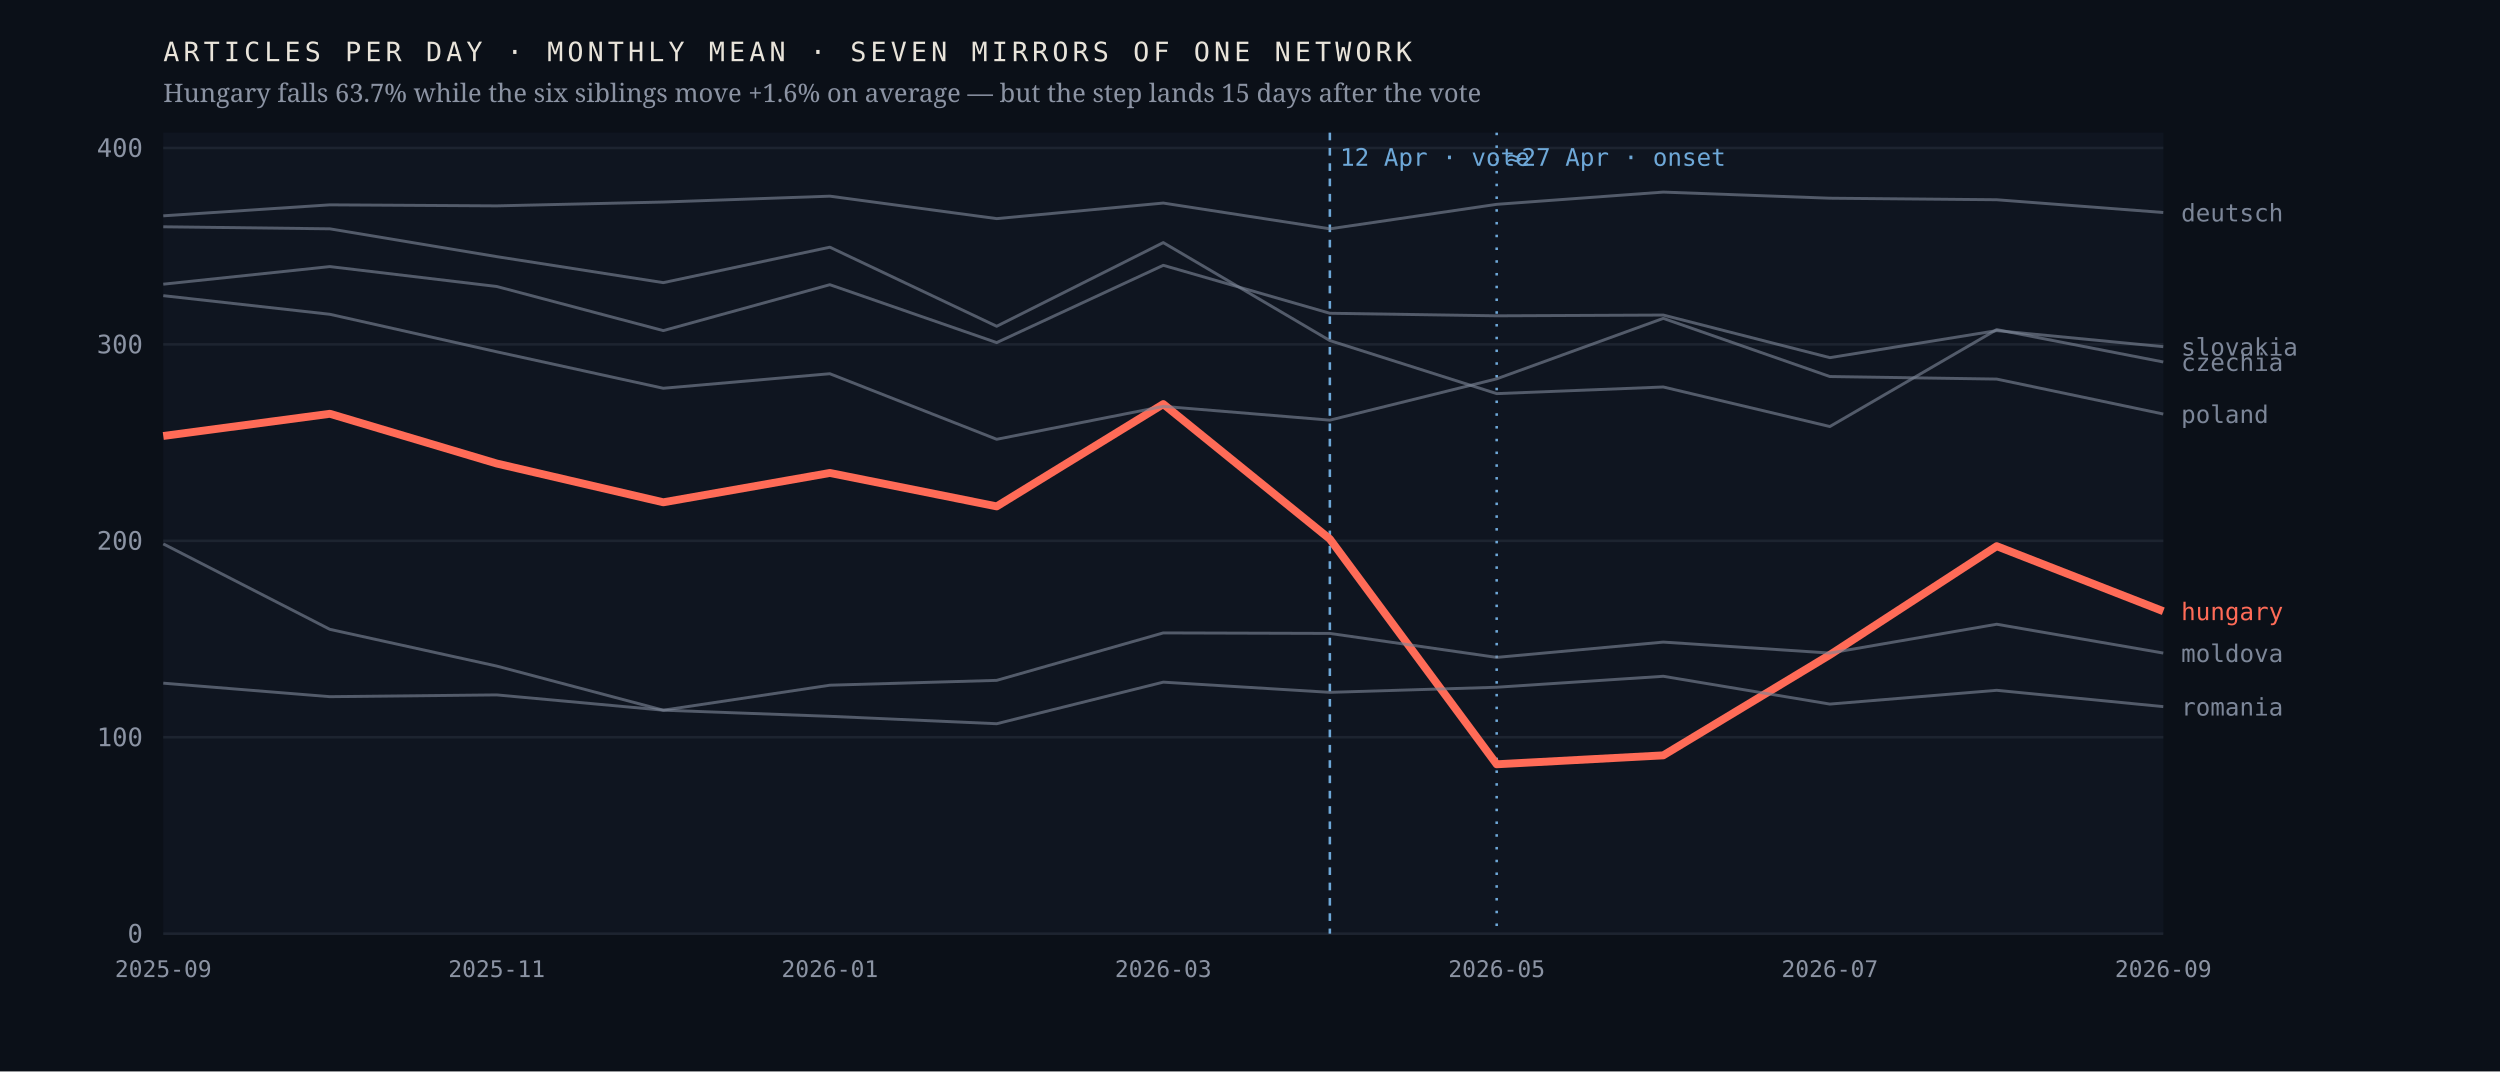
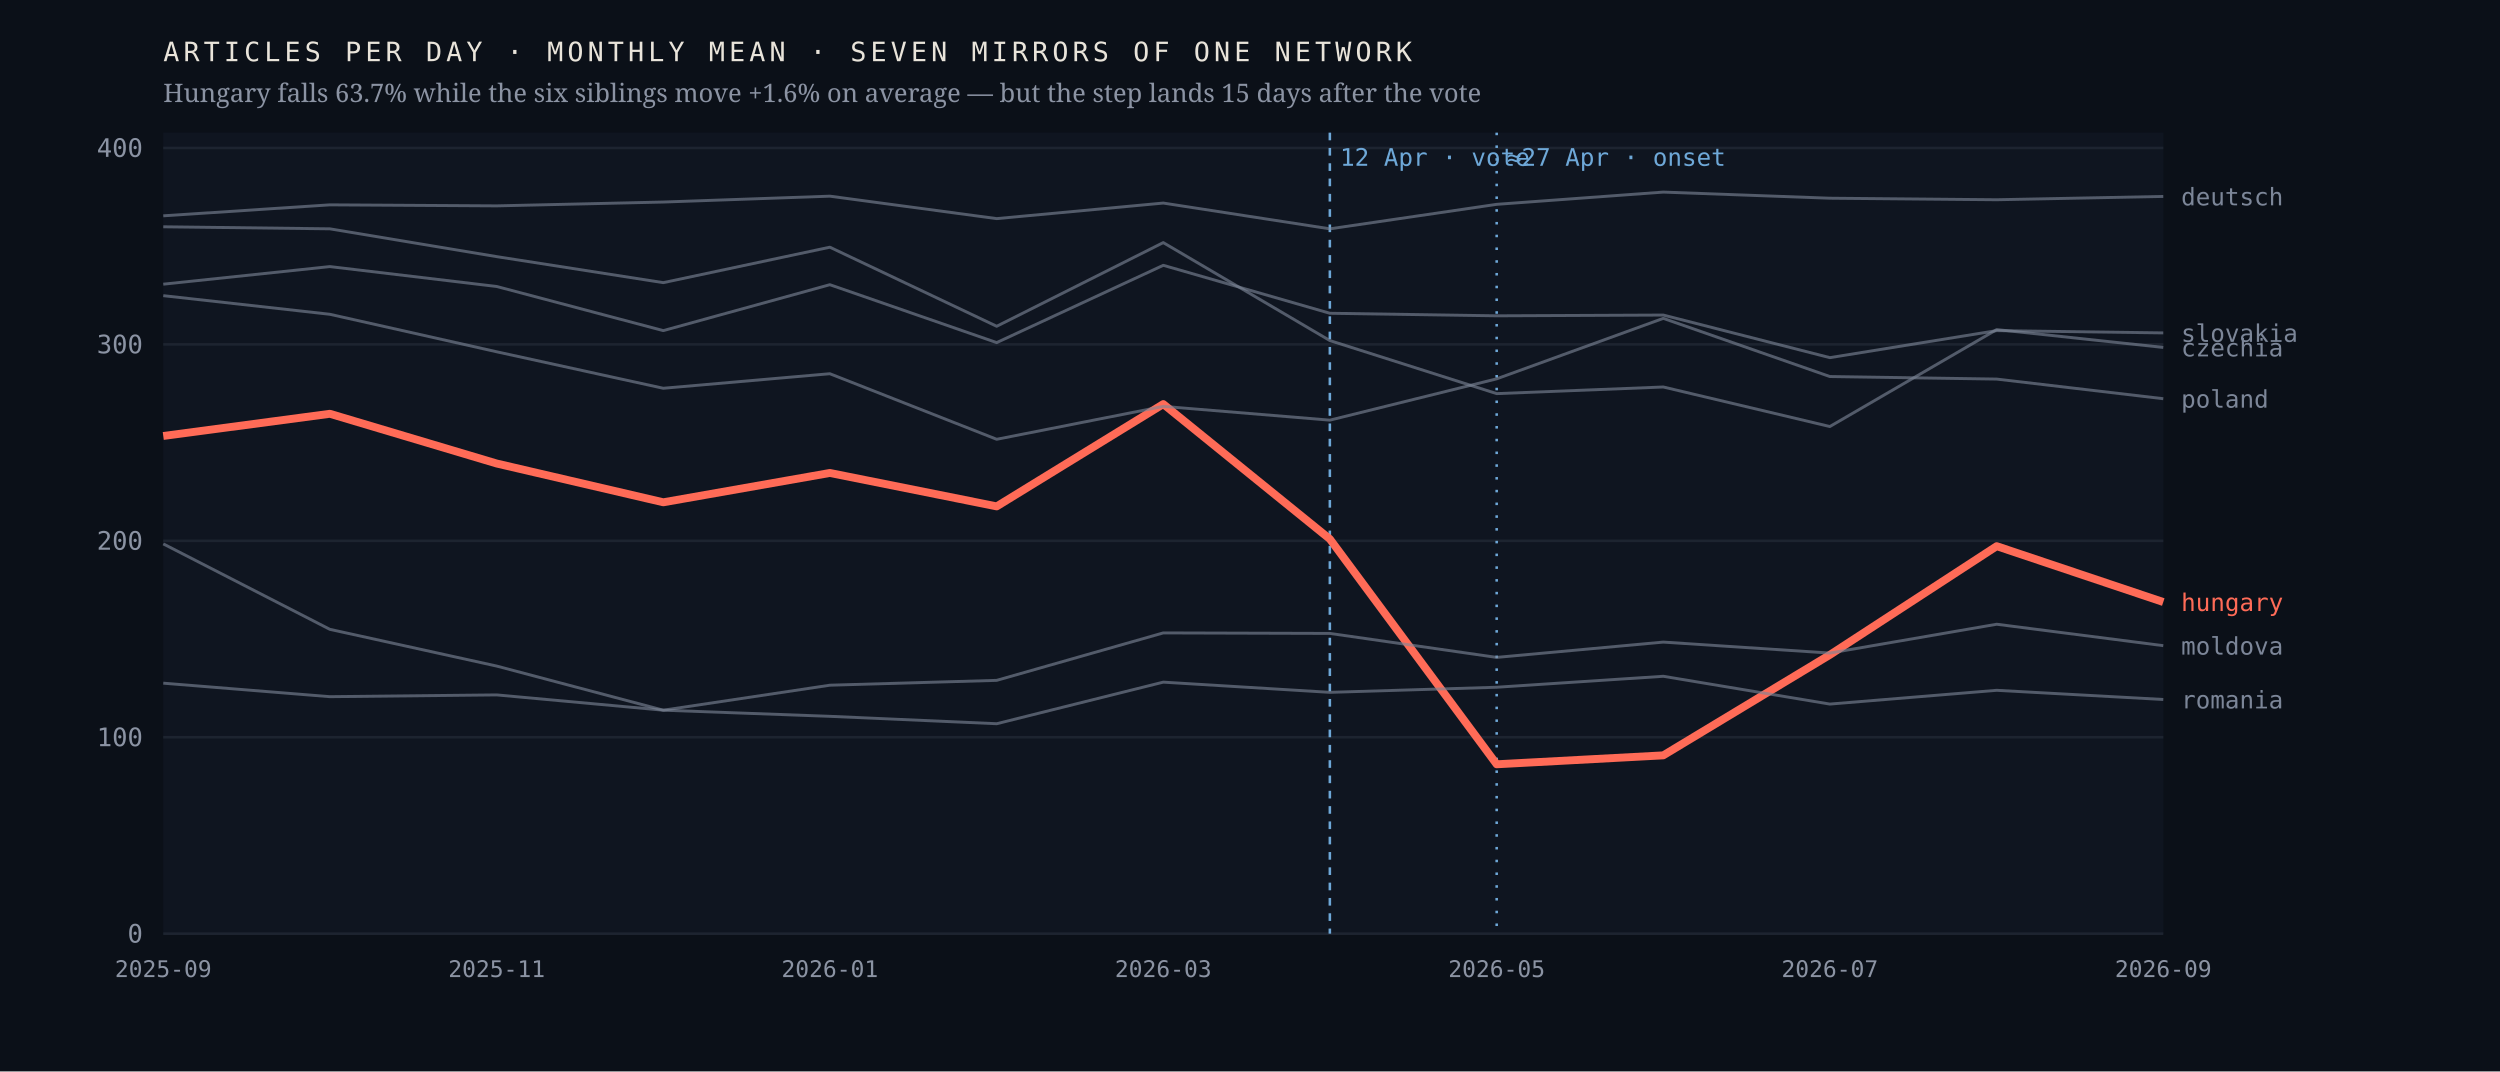
<svg xmlns="http://www.w3.org/2000/svg" viewBox="0 0 980 420" width="980" height="420" role="img" aria-label="Monthly output of seven mirrors of one network; the Hungarian line falls 63.7% after April 2026 while the six others hold roughly flat">
  <rect width="980" height="420" fill="#0b1018" />
  <rect x="64" y="52" width="784" height="314" fill="#0f1520" />
  <line x1="64" y1="366.0" x2="848" y2="366.0" stroke="#1d2430" stroke-width="1" />
  <text x="56.0" y="369.5" font-family="ui-monospace,'IBM Plex Mono',Menlo,monospace" font-size="10" font-weight="400" letter-spacing="0" fill="#8b93a3" text-anchor="end">0</text>
  <line x1="64" y1="289.0" x2="848" y2="289.0" stroke="#1d2430" stroke-width="1" />
  <text x="56.0" y="292.5" font-family="ui-monospace,'IBM Plex Mono',Menlo,monospace" font-size="10" font-weight="400" letter-spacing="0" fill="#8b93a3" text-anchor="end">100</text>
  <line x1="64" y1="212.0" x2="848" y2="212.0" stroke="#1d2430" stroke-width="1" />
  <text x="56.0" y="215.5" font-family="ui-monospace,'IBM Plex Mono',Menlo,monospace" font-size="10" font-weight="400" letter-spacing="0" fill="#8b93a3" text-anchor="end">200</text>
  <line x1="64" y1="135.0" x2="848" y2="135.0" stroke="#1d2430" stroke-width="1" />
  <text x="56.0" y="138.5" font-family="ui-monospace,'IBM Plex Mono',Menlo,monospace" font-size="10" font-weight="400" letter-spacing="0" fill="#8b93a3" text-anchor="end">300</text>
  <line x1="64" y1="58.0" x2="848" y2="58.0" stroke="#1d2430" stroke-width="1" />
  <text x="56.0" y="61.5" font-family="ui-monospace,'IBM Plex Mono',Menlo,monospace" font-size="10" font-weight="400" letter-spacing="0" fill="#8b93a3" text-anchor="end">400</text>
  <line x1="521.3" y1="52" x2="521.3" y2="366" stroke="#6ea8d8" stroke-width="1" stroke-dasharray="3 3" />
  <text x="525.3" y="65.0" font-family="ui-monospace,'IBM Plex Mono',Menlo,monospace" font-size="9.5" font-weight="400" letter-spacing="0" fill="#6ea8d8" text-anchor="start">12 Apr · vote</text>
  <line x1="586.7" y1="52" x2="586.7" y2="366" stroke="#6ea8d8" stroke-width="1" stroke-dasharray="1 4" />
  <text x="590.7" y="65.0" font-family="ui-monospace,'IBM Plex Mono',Menlo,monospace" font-size="9.5" font-weight="400" letter-spacing="0" fill="#6ea8d8" text-anchor="start">≈27 Apr · onset</text>
-   <polyline points="64.0,170.9 129.3,162.2 194.7,181.7 260.0,196.9 325.3,185.4 390.7,198.5 456.0,158.4 521.3,211.3 586.7,299.6 652.0,296.1 717.3,256.7 782.7,214.1 848.0,239.6" fill="none" stroke="#ff6b57" stroke-width="3.1" stroke-opacity="1" stroke-linejoin="round" />
-   <text x="855.0" y="243.1" font-family="ui-monospace,'IBM Plex Mono',Menlo,monospace" font-size="9.5" font-weight="500" letter-spacing="0" fill="#ff6b57" text-anchor="start">hungary</text>
-   <polyline points="64.0,88.9 129.3,89.7 194.7,100.6 260.0,110.8 325.3,96.9 390.7,127.9 456.0,95.1 521.3,133.5 586.7,154.3 652.0,151.7 717.3,167.2 782.7,129.2 848.0,141.9" fill="none" stroke="#7c8698" stroke-width="1.15" stroke-opacity="0.62" stroke-linejoin="round" />
-   <text x="855.0" y="145.4" font-family="ui-monospace,'IBM Plex Mono',Menlo,monospace" font-size="9.5" font-weight="400" letter-spacing="0" fill="#7c8698" text-anchor="start">czechia</text>
-   <polyline points="64.0,84.6 129.3,80.3 194.7,80.7 260.0,79.2 325.3,76.9 390.7,85.7 456.0,79.6 521.3,89.7 586.7,80.1 652.0,75.3 717.3,77.7 782.7,78.3 848.0,83.3" fill="none" stroke="#7c8698" stroke-width="1.15" stroke-opacity="0.62" stroke-linejoin="round" />
-   <text x="855.0" y="86.8" font-family="ui-monospace,'IBM Plex Mono',Menlo,monospace" font-size="9.5" font-weight="400" letter-spacing="0" fill="#7c8698" text-anchor="start">deutsch</text>
-   <polyline points="64.0,213.2 129.3,246.7 194.7,261.1 260.0,278.4 325.3,268.6 390.7,266.7 456.0,248.1 521.3,248.3 586.7,257.7 652.0,251.7 717.3,256.0 782.7,244.7 848.0,256.0" fill="none" stroke="#7c8698" stroke-width="1.15" stroke-opacity="0.62" stroke-linejoin="round" />
-   <text x="855.0" y="259.5" font-family="ui-monospace,'IBM Plex Mono',Menlo,monospace" font-size="9.5" font-weight="400" letter-spacing="0" fill="#7c8698" text-anchor="start">moldova</text>
-   <polyline points="64.0,115.9 129.3,123.2 194.7,137.9 260.0,152.2 325.3,146.5 390.7,172.2 456.0,159.3 521.3,164.7 586.7,148.5 652.0,124.8 717.3,147.6 782.7,148.6 848.0,162.3" fill="none" stroke="#7c8698" stroke-width="1.15" stroke-opacity="0.62" stroke-linejoin="round" />
-   <text x="855.0" y="165.8" font-family="ui-monospace,'IBM Plex Mono',Menlo,monospace" font-size="9.5" font-weight="400" letter-spacing="0" fill="#7c8698" text-anchor="start">poland</text>
-   <polyline points="64.0,267.8 129.3,273.1 194.7,272.4 260.0,278.4 325.3,280.8 390.7,283.7 456.0,267.4 521.3,271.4 586.7,269.4 652.0,265.1 717.3,276.0 782.7,270.6 848.0,277.0" fill="none" stroke="#7c8698" stroke-width="1.15" stroke-opacity="0.62" stroke-linejoin="round" />
-   <text x="855.0" y="280.5" font-family="ui-monospace,'IBM Plex Mono',Menlo,monospace" font-size="9.5" font-weight="400" letter-spacing="0" fill="#7c8698" text-anchor="start">romania</text>
-   <polyline points="64.0,111.4 129.3,104.5 194.7,112.3 260.0,129.6 325.3,111.6 390.7,134.3 456.0,104.0 521.3,122.8 586.7,123.8 652.0,123.5 717.3,140.2 782.7,129.6 848.0,135.9" fill="none" stroke="#7c8698" stroke-width="1.15" stroke-opacity="0.62" stroke-linejoin="round" />
-   <text x="855.0" y="139.4" font-family="ui-monospace,'IBM Plex Mono',Menlo,monospace" font-size="9.5" font-weight="400" letter-spacing="0" fill="#7c8698" text-anchor="start">slovakia</text>
+   <polyline points="64.0,170.9 129.3,162.2 194.7,181.7 260.0,196.9 325.3,185.4 390.7,198.5 456.0,158.4 521.3,211.3 586.7,299.6 652.0,296.1 717.3,256.7 782.7,214.1 848.0,236.0" fill="none" stroke="#ff6b57" stroke-width="3.1" stroke-opacity="1" stroke-linejoin="round" />
+   <text x="855.0" y="239.5" font-family="ui-monospace,'IBM Plex Mono',Menlo,monospace" font-size="9.5" font-weight="500" letter-spacing="0" fill="#ff6b57" text-anchor="start">hungary</text>
+   <polyline points="64.0,88.9 129.3,89.7 194.7,100.6 260.0,110.8 325.3,96.9 390.7,127.9 456.0,95.1 521.3,133.5 586.7,154.3 652.0,151.7 717.3,167.2 782.7,129.2 848.0,136.2" fill="none" stroke="#7c8698" stroke-width="1.15" stroke-opacity="0.62" stroke-linejoin="round" />
+   <text x="855.0" y="139.7" font-family="ui-monospace,'IBM Plex Mono',Menlo,monospace" font-size="9.5" font-weight="400" letter-spacing="0" fill="#7c8698" text-anchor="start">czechia</text>
+   <polyline points="64.0,84.6 129.3,80.3 194.7,80.7 260.0,79.2 325.3,76.9 390.7,85.7 456.0,79.6 521.3,89.7 586.7,80.1 652.0,75.3 717.3,77.7 782.7,78.3 848.0,77.0" fill="none" stroke="#7c8698" stroke-width="1.15" stroke-opacity="0.62" stroke-linejoin="round" />
+   <text x="855.0" y="80.5" font-family="ui-monospace,'IBM Plex Mono',Menlo,monospace" font-size="9.5" font-weight="400" letter-spacing="0" fill="#7c8698" text-anchor="start">deutsch</text>
+   <polyline points="64.0,213.2 129.3,246.7 194.7,261.1 260.0,278.4 325.3,268.6 390.7,266.7 456.0,248.1 521.3,248.3 586.7,257.7 652.0,251.7 717.3,256.0 782.7,244.7 848.0,253.1" fill="none" stroke="#7c8698" stroke-width="1.15" stroke-opacity="0.62" stroke-linejoin="round" />
+   <text x="855.0" y="256.6" font-family="ui-monospace,'IBM Plex Mono',Menlo,monospace" font-size="9.5" font-weight="400" letter-spacing="0" fill="#7c8698" text-anchor="start">moldova</text>
+   <polyline points="64.0,115.9 129.3,123.2 194.7,137.9 260.0,152.2 325.3,146.5 390.7,172.2 456.0,159.3 521.3,164.7 586.7,148.5 652.0,124.8 717.3,147.6 782.7,148.6 848.0,156.3" fill="none" stroke="#7c8698" stroke-width="1.15" stroke-opacity="0.62" stroke-linejoin="round" />
+   <text x="855.0" y="159.8" font-family="ui-monospace,'IBM Plex Mono',Menlo,monospace" font-size="9.5" font-weight="400" letter-spacing="0" fill="#7c8698" text-anchor="start">poland</text>
+   <polyline points="64.0,267.8 129.3,273.1 194.7,272.4 260.0,278.4 325.3,280.8 390.7,283.7 456.0,267.4 521.3,271.4 586.7,269.4 652.0,265.1 717.3,276.0 782.7,270.6 848.0,274.2" fill="none" stroke="#7c8698" stroke-width="1.15" stroke-opacity="0.62" stroke-linejoin="round" />
+   <text x="855.0" y="277.7" font-family="ui-monospace,'IBM Plex Mono',Menlo,monospace" font-size="9.5" font-weight="400" letter-spacing="0" fill="#7c8698" text-anchor="start">romania</text>
+   <polyline points="64.0,111.4 129.3,104.5 194.7,112.3 260.0,129.6 325.3,111.6 390.7,134.3 456.0,104.0 521.3,122.8 586.7,123.8 652.0,123.5 717.3,140.2 782.7,129.6 848.0,130.5" fill="none" stroke="#7c8698" stroke-width="1.15" stroke-opacity="0.62" stroke-linejoin="round" />
+   <text x="855.0" y="134.0" font-family="ui-monospace,'IBM Plex Mono',Menlo,monospace" font-size="9.5" font-weight="400" letter-spacing="0" fill="#7c8698" text-anchor="start">slovakia</text>
  <text x="64.0" y="383.0" font-family="ui-monospace,'IBM Plex Mono',Menlo,monospace" font-size="9" font-weight="400" letter-spacing="0" fill="#8b93a3" text-anchor="middle">2025-09</text>
  <text x="194.7" y="383.0" font-family="ui-monospace,'IBM Plex Mono',Menlo,monospace" font-size="9" font-weight="400" letter-spacing="0" fill="#8b93a3" text-anchor="middle">2025-11</text>
  <text x="325.3" y="383.0" font-family="ui-monospace,'IBM Plex Mono',Menlo,monospace" font-size="9" font-weight="400" letter-spacing="0" fill="#8b93a3" text-anchor="middle">2026-01</text>
  <text x="456.0" y="383.0" font-family="ui-monospace,'IBM Plex Mono',Menlo,monospace" font-size="9" font-weight="400" letter-spacing="0" fill="#8b93a3" text-anchor="middle">2026-03</text>
  <text x="586.7" y="383.0" font-family="ui-monospace,'IBM Plex Mono',Menlo,monospace" font-size="9" font-weight="400" letter-spacing="0" fill="#8b93a3" text-anchor="middle">2026-05</text>
  <text x="717.3" y="383.0" font-family="ui-monospace,'IBM Plex Mono',Menlo,monospace" font-size="9" font-weight="400" letter-spacing="0" fill="#8b93a3" text-anchor="middle">2026-07</text>
  <text x="848.0" y="383.0" font-family="ui-monospace,'IBM Plex Mono',Menlo,monospace" font-size="9" font-weight="400" letter-spacing="0" fill="#8b93a3" text-anchor="middle">2026-09</text>
  <text x="64.0" y="24.0" font-family="ui-monospace,'IBM Plex Mono',Menlo,monospace" font-size="10.5" font-weight="400" letter-spacing="1.6" fill="#e9e4da" text-anchor="start">ARTICLES PER DAY · MONTHLY MEAN · SEVEN MIRRORS OF ONE NETWORK</text>
  <text x="64.0" y="40.0" font-family="'Newsreader',Georgia,serif" font-size="10" font-weight="400" letter-spacing="0" fill="#8b93a3" text-anchor="start">Hungary falls 63.7% while the six siblings move +1.6% on average — but the step lands 15 days after the vote</text>
</svg>
